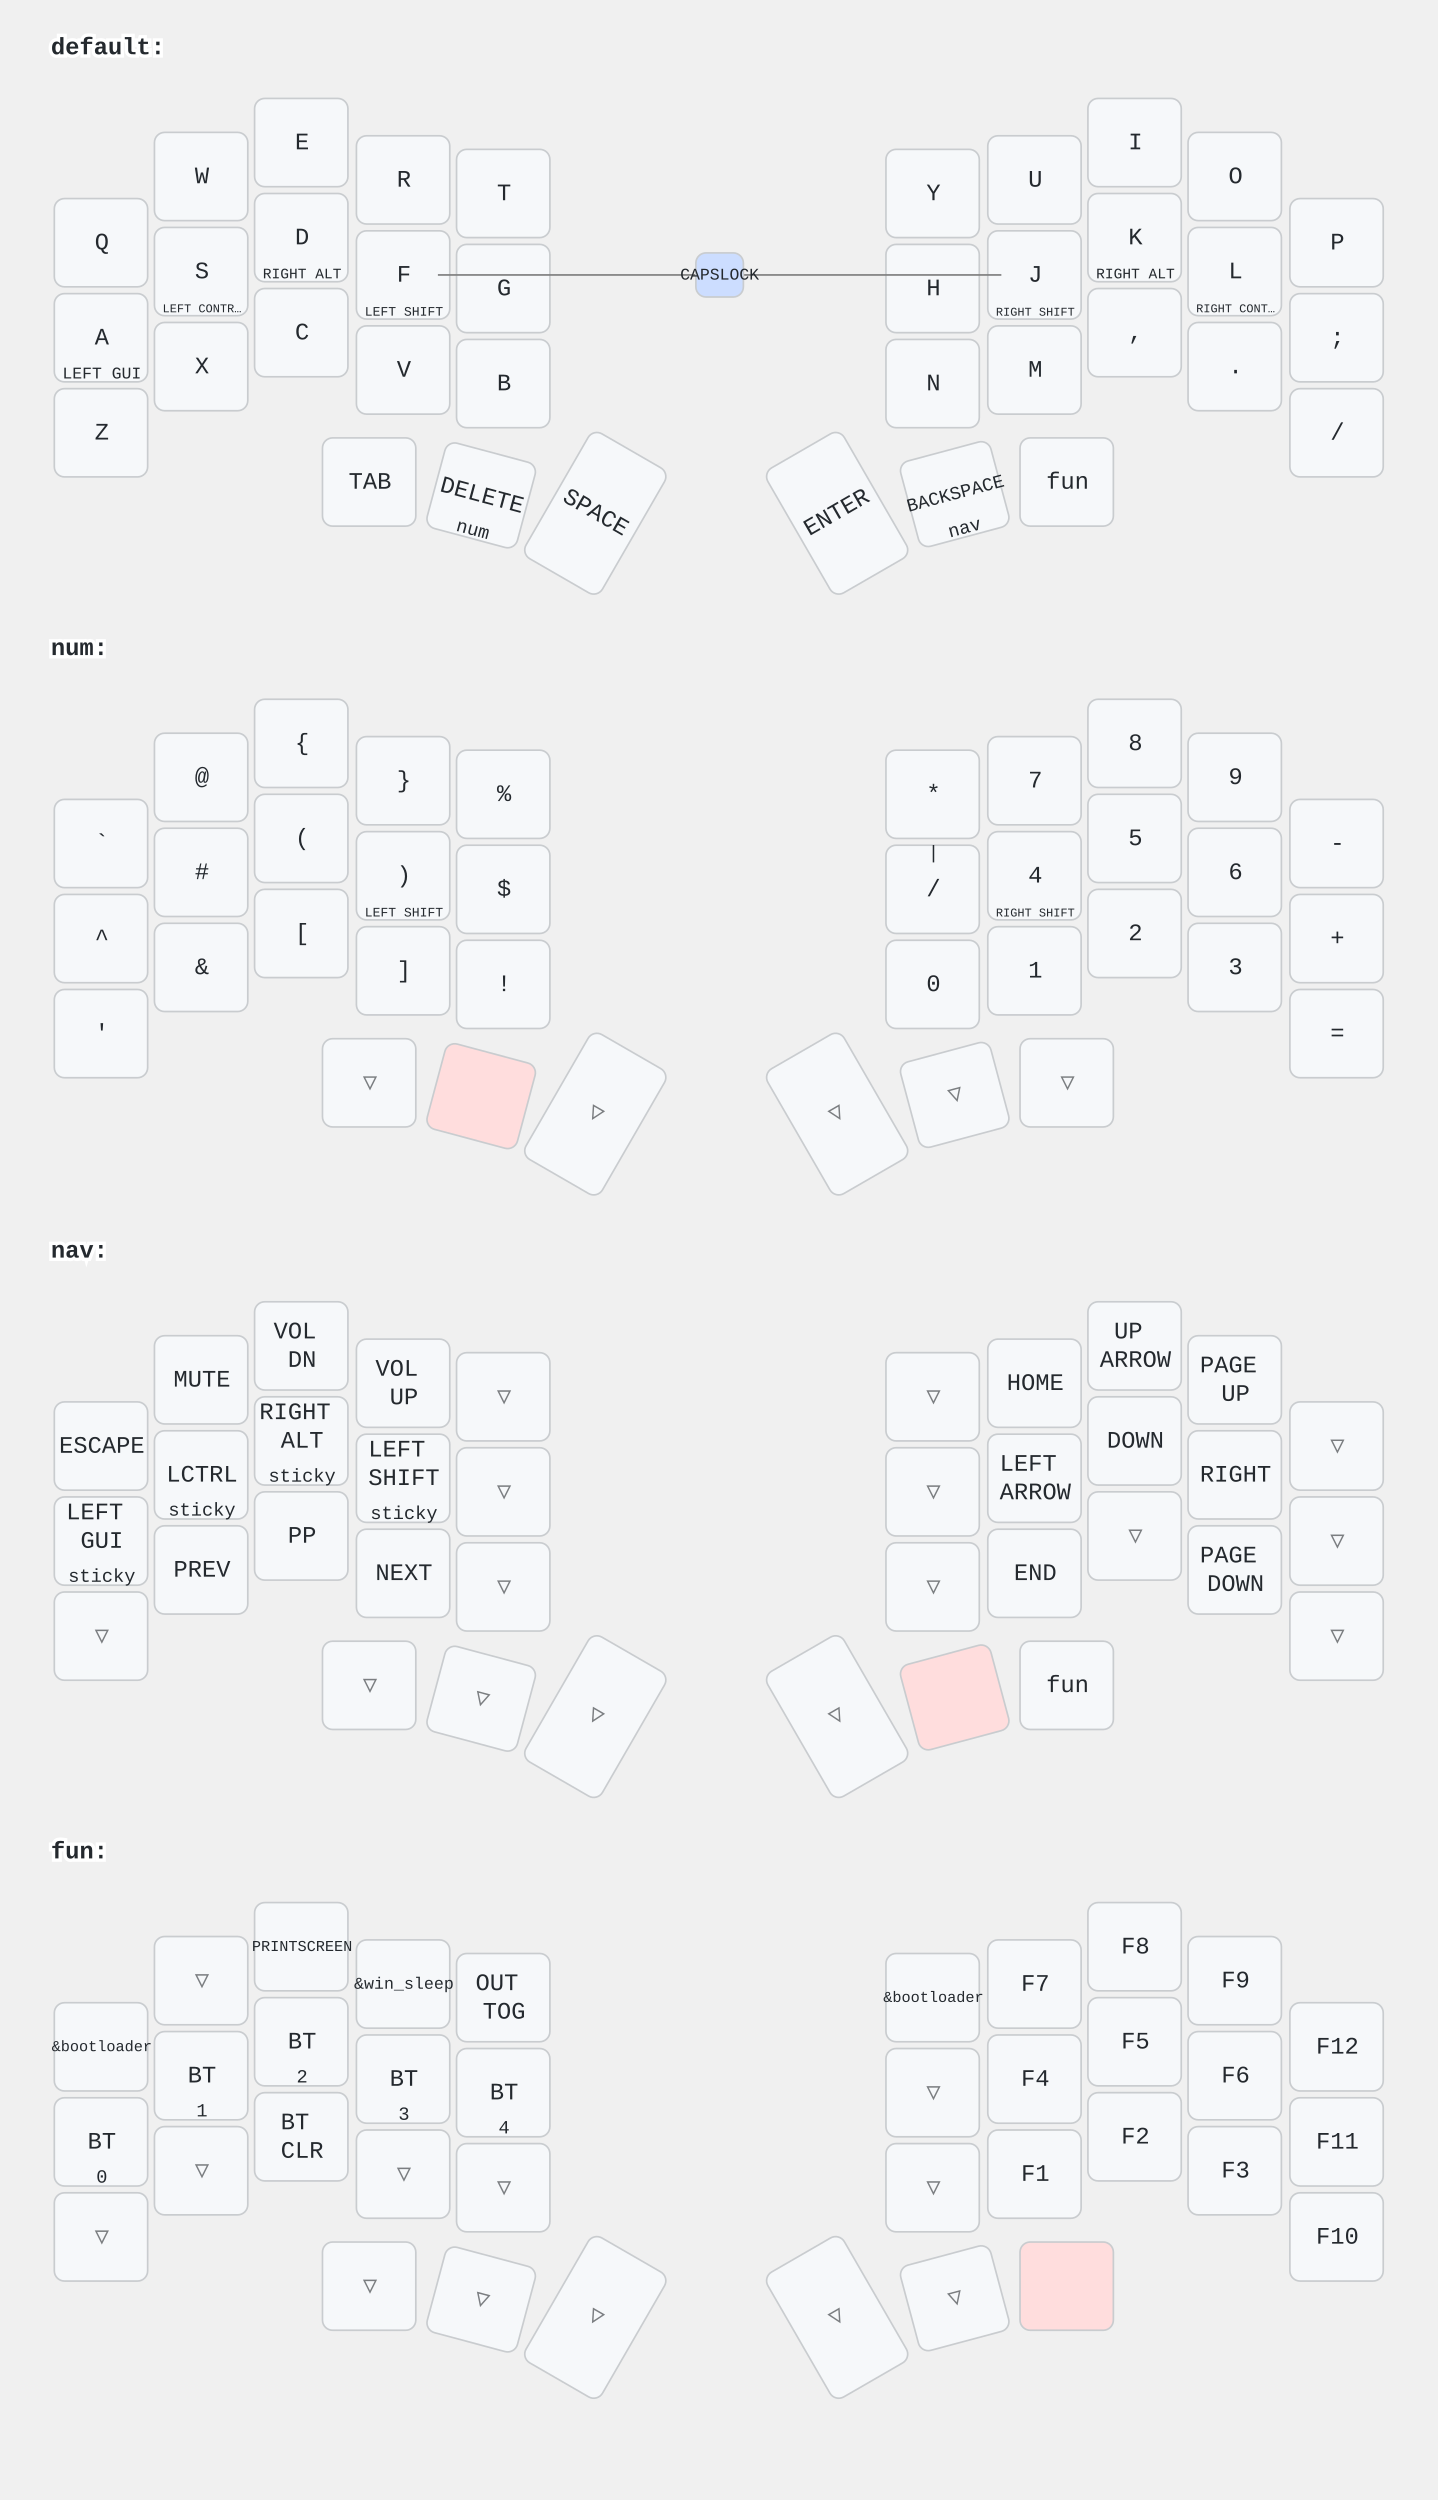
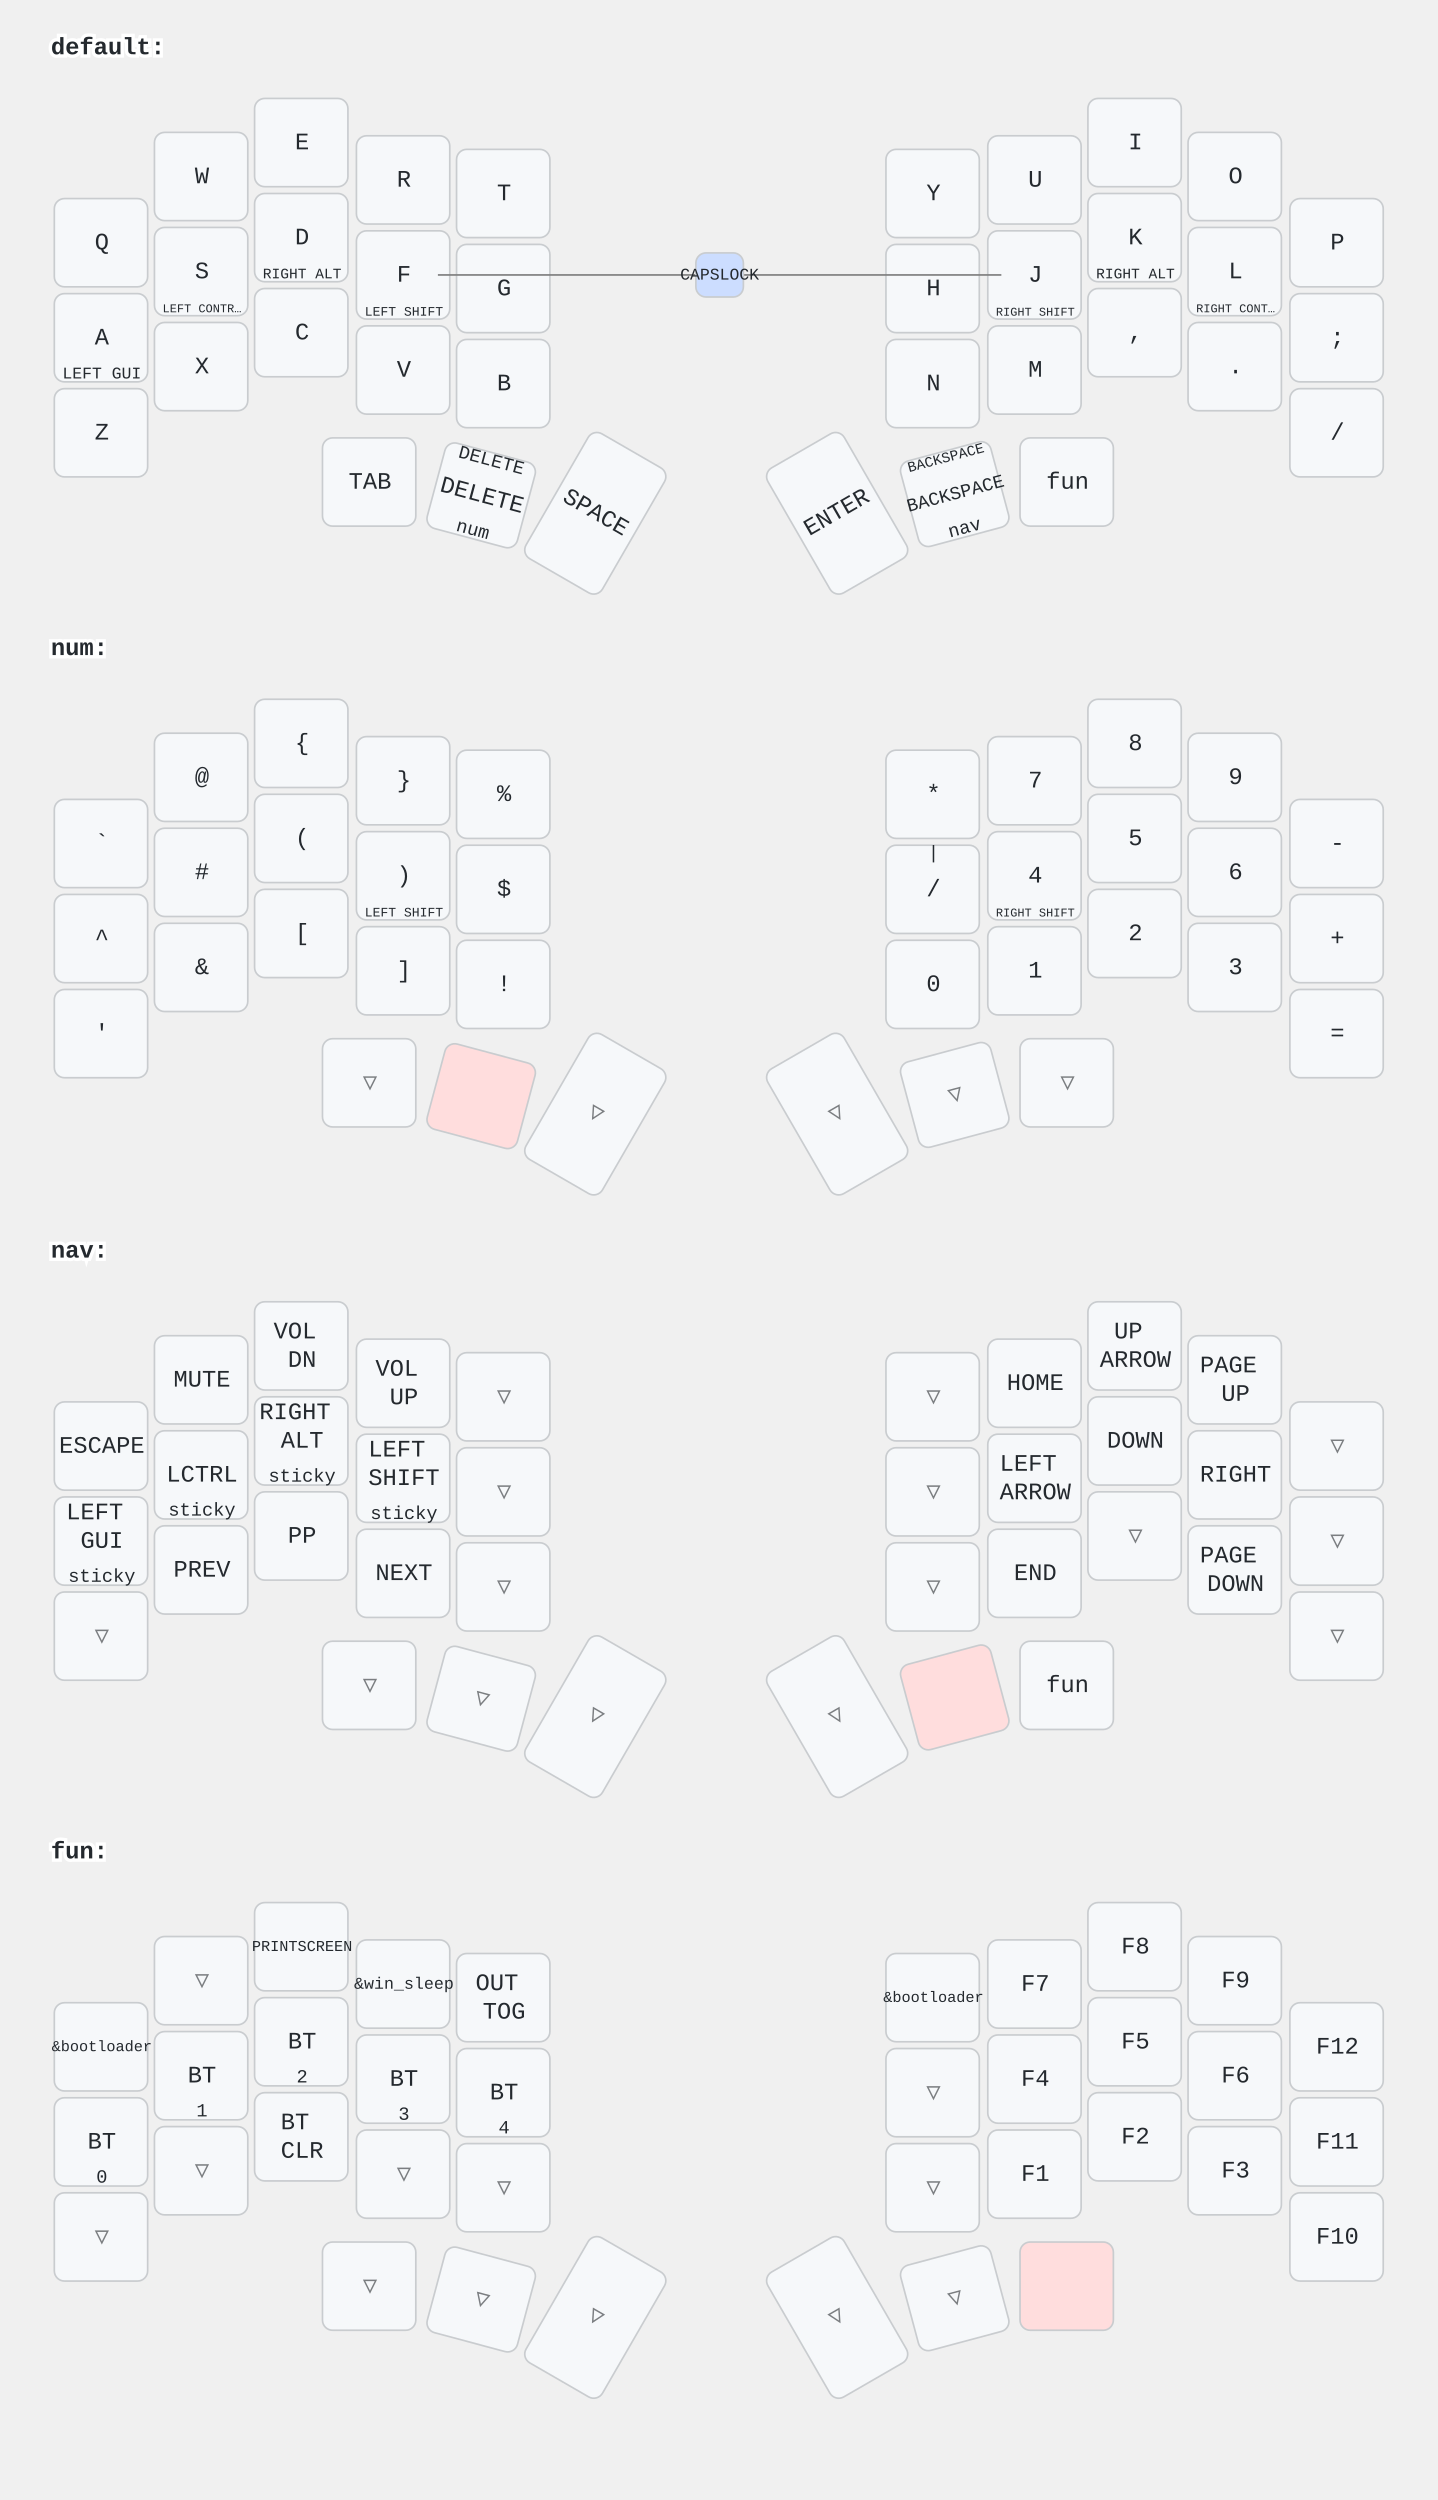
<svg xmlns="http://www.w3.org/2000/svg" width="847" height="1473" viewBox="0 0 847 1473" class="keymap">
  <style>/* inherit to force styles through use tags */
svg path {
    fill: inherit;
}

/* font and background color specifications */
svg.keymap {
    font-family: SFMono-Regular,Consolas,Liberation Mono,Menlo,monospace;
    font-size: 14px;
    font-kerning: normal;
    text-rendering: optimizeLegibility;
    fill: #24292e;
}

/* default key styling */
rect.key {
    fill: #f6f8fa;
}

rect.key, rect.combo {
    stroke: #c9cccf;
    stroke-width: 1;
}

/* default key side styling, only used is draw_key_sides is set */
rect.side {
    filter: brightness(90%);
}

/* color accent for combo boxes */
rect.combo, rect.combo-separate {
    fill: #cdf;
}

/* color accent for held keys */
rect.held, rect.combo.held {
    fill: #fdd;
}

/* color accent for ghost (optional) keys */
rect.ghost, rect.combo.ghost {
    stroke-dasharray: 4, 4;
    stroke-width: 2;
}

text {
    text-anchor: middle;
    dominant-baseline: middle;
}

/* styling for layer labels */
text.label {
    font-weight: bold;
    text-anchor: start;
    stroke: white;
    stroke-width: 4;
    paint-order: stroke;
}

/* styling for optional footer */
text.footer {
    text-anchor: end;
    dominant-baseline: auto;
    stroke: white;
    stroke-width: 4;
    paint-order: stroke;
}

/* styling for combo tap, and key hold/shifted label text */
text.combo, text.hold, text.shifted {
    font-size: 11px;
}

text.hold {
    text-anchor: middle;
    dominant-baseline: auto;
}

text.shifted {
    text-anchor: middle;
    dominant-baseline: hanging;
}

/* styling for hold/shifted label text in combo box */
text.combo.hold, text.combo.shifted {
    font-size: 8px;
}

/* lighter symbol for transparent keys */
text.trans {
    fill: #7b7e81;
}

/* styling for combo dendrons */
path.combo {
    stroke-width: 1;
    stroke: gray;
    fill: none;
}

/* Start Tabler Icons Cleanup */
/* cannot use height/width with glyphs */
.icon-tabler &gt; path {
    fill: inherit;
    stroke: inherit;
    stroke-width: 2;
}
/* hide tabler's default box */
.icon-tabler &gt; path[stroke="none"][fill="none"] {
    visibility: hidden;
}
/* End Tabler Icons Cleanup */
</style>
  <g transform="translate(30, 0)" class="layer-default">
    <text x="0" y="28" class="label">default:</text>
    <g transform="translate(0, 56)">
      <g transform="translate(30, 87)" class="key keypos-0">
        <rect rx="6" ry="6" x="-28" y="-26" width="55" height="52" class="key" />
        <text x="0" y="0" class="key tap">Q</text>
      </g>
      <g transform="translate(89, 48)" class="key keypos-1">
        <rect rx="6" ry="6" x="-28" y="-26" width="55" height="52" class="key" />
        <text x="0" y="0" class="key tap">W</text>
      </g>
      <g transform="translate(148, 28)" class="key keypos-2">
        <rect rx="6" ry="6" x="-28" y="-26" width="55" height="52" class="key" />
        <text x="0" y="0" class="key tap">E</text>
      </g>
      <g transform="translate(208, 50)" class="key keypos-3">
        <rect rx="6" ry="6" x="-28" y="-26" width="55" height="52" class="key" />
        <text x="0" y="0" class="key tap">R</text>
      </g>
      <g transform="translate(267, 58)" class="key keypos-4">
        <rect rx="6" ry="6" x="-28" y="-26" width="55" height="52" class="key" />
        <text x="0" y="0" class="key tap">T</text>
      </g>
      <g transform="translate(520, 58)" class="key keypos-5">
        <rect rx="6" ry="6" x="-28" y="-26" width="55" height="52" class="key" />
        <text x="0" y="0" class="key tap">Y</text>
      </g>
      <g transform="translate(580, 50)" class="key keypos-6">
        <rect rx="6" ry="6" x="-28" y="-26" width="55" height="52" class="key" />
        <text x="0" y="0" class="key tap">U</text>
      </g>
      <g transform="translate(639, 28)" class="key keypos-7">
        <rect rx="6" ry="6" x="-28" y="-26" width="55" height="52" class="key" />
        <text x="0" y="0" class="key tap">I</text>
      </g>
      <g transform="translate(698, 48)" class="key keypos-8">
        <rect rx="6" ry="6" x="-28" y="-26" width="55" height="52" class="key" />
        <text x="0" y="0" class="key tap">O</text>
      </g>
      <g transform="translate(758, 87)" class="key keypos-9">
        <rect rx="6" ry="6" x="-28" y="-26" width="55" height="52" class="key" />
        <text x="0" y="0" class="key tap">P</text>
      </g>
      <g transform="translate(30, 143)" class="key keypos-10">
        <rect rx="6" ry="6" x="-28" y="-26" width="55" height="52" class="key" />
        <text x="0" y="0" class="key tap">A</text>
        <text x="0" y="24" class="key hold">
          <tspan style="font-size: 88%">LEFT GUI</tspan>
        </text>
      </g>
      <g transform="translate(89, 104)" class="key keypos-11">
        <rect rx="6" ry="6" x="-28" y="-26" width="55" height="52" class="key" />
        <text x="0" y="0" class="key tap">S</text>
        <text x="0" y="24" class="key hold">
          <tspan style="font-size: 64%">LEFT CONTR…</tspan>
        </text>
      </g>
      <g transform="translate(148, 84)" class="key keypos-12">
        <rect rx="6" ry="6" x="-28" y="-26" width="55" height="52" class="key" />
        <text x="0" y="0" class="key tap">D</text>
        <text x="0" y="24" class="key hold">
          <tspan style="font-size: 78%">RIGHT ALT</tspan>
        </text>
      </g>
      <g transform="translate(208, 106)" class="key keypos-13">
        <rect rx="6" ry="6" x="-28" y="-26" width="55" height="52" class="key" />
        <text x="0" y="0" class="key tap">F</text>
        <text x="0" y="24" class="key hold">
          <tspan style="font-size: 70%">LEFT SHIFT</tspan>
        </text>
      </g>
      <g transform="translate(267, 114)" class="key keypos-14">
        <rect rx="6" ry="6" x="-28" y="-26" width="55" height="52" class="key" />
        <text x="0" y="0" class="key tap">G</text>
      </g>
      <g transform="translate(520, 114)" class="key keypos-15">
        <rect rx="6" ry="6" x="-28" y="-26" width="55" height="52" class="key" />
        <text x="0" y="0" class="key tap">H</text>
      </g>
      <g transform="translate(580, 106)" class="key keypos-16">
        <rect rx="6" ry="6" x="-28" y="-26" width="55" height="52" class="key" />
        <text x="0" y="0" class="key tap">J</text>
        <text x="0" y="24" class="key hold">
          <tspan style="font-size: 64%">RIGHT SHIFT</tspan>
        </text>
      </g>
      <g transform="translate(639, 84)" class="key keypos-17">
        <rect rx="6" ry="6" x="-28" y="-26" width="55" height="52" class="key" />
        <text x="0" y="0" class="key tap">K</text>
        <text x="0" y="24" class="key hold">
          <tspan style="font-size: 78%">RIGHT ALT</tspan>
        </text>
      </g>
      <g transform="translate(698, 104)" class="key keypos-18">
        <rect rx="6" ry="6" x="-28" y="-26" width="55" height="52" class="key" />
        <text x="0" y="0" class="key tap">L</text>
        <text x="0" y="24" class="key hold">
          <tspan style="font-size: 64%">RIGHT CONT…</tspan>
        </text>
      </g>
      <g transform="translate(758, 143)" class="key keypos-19">
        <rect rx="6" ry="6" x="-28" y="-26" width="55" height="52" class="key" />
        <text x="0" y="0" class="key tap">;</text>
      </g>
      <g transform="translate(30, 199)" class="key keypos-20">
        <rect rx="6" ry="6" x="-28" y="-26" width="55" height="52" class="key" />
        <text x="0" y="0" class="key tap">Z</text>
      </g>
      <g transform="translate(89, 160)" class="key keypos-21">
        <rect rx="6" ry="6" x="-28" y="-26" width="55" height="52" class="key" />
        <text x="0" y="0" class="key tap">X</text>
      </g>
      <g transform="translate(148, 140)" class="key keypos-22">
        <rect rx="6" ry="6" x="-28" y="-26" width="55" height="52" class="key" />
        <text x="0" y="0" class="key tap">C</text>
      </g>
      <g transform="translate(208, 162)" class="key keypos-23">
        <rect rx="6" ry="6" x="-28" y="-26" width="55" height="52" class="key" />
        <text x="0" y="0" class="key tap">V</text>
      </g>
      <g transform="translate(267, 170)" class="key keypos-24">
        <rect rx="6" ry="6" x="-28" y="-26" width="55" height="52" class="key" />
        <text x="0" y="0" class="key tap">B</text>
      </g>
      <g transform="translate(520, 170)" class="key keypos-25">
        <rect rx="6" ry="6" x="-28" y="-26" width="55" height="52" class="key" />
        <text x="0" y="0" class="key tap">N</text>
      </g>
      <g transform="translate(580, 162)" class="key keypos-26">
        <rect rx="6" ry="6" x="-28" y="-26" width="55" height="52" class="key" />
        <text x="0" y="0" class="key tap">M</text>
      </g>
      <g transform="translate(639, 140)" class="key keypos-27">
        <rect rx="6" ry="6" x="-28" y="-26" width="55" height="52" class="key" />
        <text x="0" y="0" class="key tap">,</text>
      </g>
      <g transform="translate(698, 160)" class="key keypos-28">
        <rect rx="6" ry="6" x="-28" y="-26" width="55" height="52" class="key" />
        <text x="0" y="0" class="key tap">.</text>
      </g>
      <g transform="translate(758, 199)" class="key keypos-29">
        <rect rx="6" ry="6" x="-28" y="-26" width="55" height="52" class="key" />
        <text x="0" y="0" class="key tap">/</text>
      </g>
      <g transform="translate(188, 228)" class="key keypos-30">
        <rect rx="6" ry="6" x="-28" y="-26" width="55" height="52" class="key" />
        <text x="0" y="0" class="key tap">TAB</text>
      </g>
      <g transform="translate(254, 236) rotate(15.0)" class="key keypos-31">
        <rect rx="6" ry="6" x="-28" y="-26" width="55" height="52" class="key" />
        <text x="0" y="0" class="key tap">DELETE</text>
        <text x="0" y="24" class="key hold">num</text>
+         <text x="0" y="-24" class="key shifted">DELETE</text>
      </g>
      <g transform="translate(321, 246) rotate(30.0)" class="key keypos-32">
        <rect rx="6" ry="6" x="-26" y="-42" width="52" height="85" class="key" />
        <text x="0" y="0" class="key tap">SPACE</text>
      </g>
      <g transform="translate(463, 246) rotate(-30.0)" class="key keypos-33">
        <rect rx="6" ry="6" x="-26" y="-42" width="52" height="85" class="key" />
        <text x="0" y="0" class="key tap">ENTER</text>
      </g>
      <g transform="translate(533, 235) rotate(-15.0)" class="key keypos-34">
        <rect rx="6" ry="6" x="-28" y="-26" width="55" height="52" class="key" />
        <text x="0" y="0" class="key tap">
          <tspan style="font-size: 78%">BACKSPACE</tspan>
        </text>
        <text x="0" y="24" class="key hold">nav</text>
+         <text x="0" y="-24" class="key shifted">
+           <tspan style="font-size: 78%">BACKSPACE</tspan>
+         </text>
      </g>
      <g transform="translate(599, 228)" class="key keypos-35">
        <rect rx="6" ry="6" x="-28" y="-26" width="55" height="52" class="key" />
        <text x="0" y="0" class="key tap">fun</text>
      </g>
      <g class="combo combopos-0">
        <path d="M394,106 l-166,0" class="combo" />
        <path d="M394,106 l166,0" class="combo" />
        <rect rx="6" ry="6" x="380" y="93" width="28" height="26" class="combo" />
        <text x="394" y="106" class="combo tap">
          <tspan style="font-size: 88%">CAPSLOCK</tspan>
        </text>
      </g>
    </g>
  </g>
  <g transform="translate(30, 354)" class="layer-num">
    <text x="0" y="28" class="label">num:</text>
    <g transform="translate(0, 56)">
      <g transform="translate(30, 87)" class="key keypos-0">
        <rect rx="6" ry="6" x="-28" y="-26" width="55" height="52" class="key" />
        <text x="0" y="0" class="key tap">`</text>
      </g>
      <g transform="translate(89, 48)" class="key keypos-1">
        <rect rx="6" ry="6" x="-28" y="-26" width="55" height="52" class="key" />
        <text x="0" y="0" class="key tap">@</text>
      </g>
      <g transform="translate(148, 28)" class="key keypos-2">
        <rect rx="6" ry="6" x="-28" y="-26" width="55" height="52" class="key" />
        <text x="0" y="0" class="key tap">{</text>
      </g>
      <g transform="translate(208, 50)" class="key keypos-3">
        <rect rx="6" ry="6" x="-28" y="-26" width="55" height="52" class="key" />
        <text x="0" y="0" class="key tap">}</text>
      </g>
      <g transform="translate(267, 58)" class="key keypos-4">
        <rect rx="6" ry="6" x="-28" y="-26" width="55" height="52" class="key" />
        <text x="0" y="0" class="key tap">%</text>
      </g>
      <g transform="translate(520, 58)" class="key keypos-5">
        <rect rx="6" ry="6" x="-28" y="-26" width="55" height="52" class="key" />
        <text x="0" y="0" class="key tap">*</text>
      </g>
      <g transform="translate(580, 50)" class="key keypos-6">
        <rect rx="6" ry="6" x="-28" y="-26" width="55" height="52" class="key" />
        <text x="0" y="0" class="key tap">7</text>
      </g>
      <g transform="translate(639, 28)" class="key keypos-7">
        <rect rx="6" ry="6" x="-28" y="-26" width="55" height="52" class="key" />
        <text x="0" y="0" class="key tap">8</text>
      </g>
      <g transform="translate(698, 48)" class="key keypos-8">
        <rect rx="6" ry="6" x="-28" y="-26" width="55" height="52" class="key" />
        <text x="0" y="0" class="key tap">9</text>
      </g>
      <g transform="translate(758, 87)" class="key keypos-9">
        <rect rx="6" ry="6" x="-28" y="-26" width="55" height="52" class="key" />
        <text x="0" y="0" class="key tap">-</text>
      </g>
      <g transform="translate(30, 143)" class="key keypos-10">
        <rect rx="6" ry="6" x="-28" y="-26" width="55" height="52" class="key" />
        <text x="0" y="0" class="key tap">^</text>
      </g>
      <g transform="translate(89, 104)" class="key keypos-11">
        <rect rx="6" ry="6" x="-28" y="-26" width="55" height="52" class="key" />
        <text x="0" y="0" class="key tap">#</text>
      </g>
      <g transform="translate(148, 84)" class="key keypos-12">
        <rect rx="6" ry="6" x="-28" y="-26" width="55" height="52" class="key" />
        <text x="0" y="0" class="key tap">(</text>
      </g>
      <g transform="translate(208, 106)" class="key keypos-13">
        <rect rx="6" ry="6" x="-28" y="-26" width="55" height="52" class="key" />
        <text x="0" y="0" class="key tap">)</text>
        <text x="0" y="24" class="key hold">
          <tspan style="font-size: 70%">LEFT SHIFT</tspan>
        </text>
      </g>
      <g transform="translate(267, 114)" class="key keypos-14">
        <rect rx="6" ry="6" x="-28" y="-26" width="55" height="52" class="key" />
        <text x="0" y="0" class="key tap">$</text>
      </g>
      <g transform="translate(520, 114)" class="key keypos-15">
        <rect rx="6" ry="6" x="-28" y="-26" width="55" height="52" class="key" />
        <text x="0" y="0" class="key tap">/</text>
        <text x="0" y="-24" class="key shifted">|</text>
      </g>
      <g transform="translate(580, 106)" class="key keypos-16">
        <rect rx="6" ry="6" x="-28" y="-26" width="55" height="52" class="key" />
        <text x="0" y="0" class="key tap">4</text>
        <text x="0" y="24" class="key hold">
          <tspan style="font-size: 64%">RIGHT SHIFT</tspan>
        </text>
      </g>
      <g transform="translate(639, 84)" class="key keypos-17">
        <rect rx="6" ry="6" x="-28" y="-26" width="55" height="52" class="key" />
        <text x="0" y="0" class="key tap">5</text>
      </g>
      <g transform="translate(698, 104)" class="key keypos-18">
        <rect rx="6" ry="6" x="-28" y="-26" width="55" height="52" class="key" />
        <text x="0" y="0" class="key tap">6</text>
      </g>
      <g transform="translate(758, 143)" class="key keypos-19">
        <rect rx="6" ry="6" x="-28" y="-26" width="55" height="52" class="key" />
        <text x="0" y="0" class="key tap">+</text>
      </g>
      <g transform="translate(30, 199)" class="key keypos-20">
        <rect rx="6" ry="6" x="-28" y="-26" width="55" height="52" class="key" />
        <text x="0" y="0" class="key tap">'</text>
      </g>
      <g transform="translate(89, 160)" class="key keypos-21">
        <rect rx="6" ry="6" x="-28" y="-26" width="55" height="52" class="key" />
        <text x="0" y="0" class="key tap">&amp;</text>
      </g>
      <g transform="translate(148, 140)" class="key keypos-22">
        <rect rx="6" ry="6" x="-28" y="-26" width="55" height="52" class="key" />
        <text x="0" y="0" class="key tap">[</text>
      </g>
      <g transform="translate(208, 162)" class="key keypos-23">
        <rect rx="6" ry="6" x="-28" y="-26" width="55" height="52" class="key" />
        <text x="0" y="0" class="key tap">]</text>
      </g>
      <g transform="translate(267, 170)" class="key keypos-24">
        <rect rx="6" ry="6" x="-28" y="-26" width="55" height="52" class="key" />
        <text x="0" y="0" class="key tap">!</text>
      </g>
      <g transform="translate(520, 170)" class="key keypos-25">
        <rect rx="6" ry="6" x="-28" y="-26" width="55" height="52" class="key" />
        <text x="0" y="0" class="key tap">0</text>
      </g>
      <g transform="translate(580, 162)" class="key keypos-26">
        <rect rx="6" ry="6" x="-28" y="-26" width="55" height="52" class="key" />
        <text x="0" y="0" class="key tap">1</text>
      </g>
      <g transform="translate(639, 140)" class="key keypos-27">
        <rect rx="6" ry="6" x="-28" y="-26" width="55" height="52" class="key" />
        <text x="0" y="0" class="key tap">2</text>
      </g>
      <g transform="translate(698, 160)" class="key keypos-28">
        <rect rx="6" ry="6" x="-28" y="-26" width="55" height="52" class="key" />
        <text x="0" y="0" class="key tap">3</text>
      </g>
      <g transform="translate(758, 199)" class="key keypos-29">
        <rect rx="6" ry="6" x="-28" y="-26" width="55" height="52" class="key" />
        <text x="0" y="0" class="key tap">=</text>
      </g>
      <g transform="translate(188, 228)" class="key trans keypos-30">
        <rect rx="6" ry="6" x="-28" y="-26" width="55" height="52" class="key trans" />
        <text x="0" y="0" class="key trans tap">▽</text>
      </g>
      <g transform="translate(254, 236) rotate(15.0)" class="key held keypos-31">
        <rect rx="6" ry="6" x="-28" y="-26" width="55" height="52" class="key held" />
      </g>
      <g transform="translate(321, 246) rotate(30.0)" class="key trans keypos-32">
        <rect rx="6" ry="6" x="-26" y="-42" width="52" height="85" class="key trans" />
        <text x="0" y="0" class="key trans tap">▽</text>
      </g>
      <g transform="translate(463, 246) rotate(-30.0)" class="key trans keypos-33">
        <rect rx="6" ry="6" x="-26" y="-42" width="52" height="85" class="key trans" />
        <text x="0" y="0" class="key trans tap">▽</text>
      </g>
      <g transform="translate(533, 235) rotate(-15.0)" class="key trans keypos-34">
        <rect rx="6" ry="6" x="-28" y="-26" width="55" height="52" class="key trans" />
        <text x="0" y="0" class="key trans tap">▽</text>
      </g>
      <g transform="translate(599, 228)" class="key trans keypos-35">
        <rect rx="6" ry="6" x="-28" y="-26" width="55" height="52" class="key trans" />
        <text x="0" y="0" class="key trans tap">▽</text>
      </g>
    </g>
  </g>
  <g transform="translate(30, 709)" class="layer-nav">
    <text x="0" y="28" class="label">nav:</text>
    <g transform="translate(0, 56)">
      <g transform="translate(30, 87)" class="key keypos-0">
        <rect rx="6" ry="6" x="-28" y="-26" width="55" height="52" class="key" />
        <text x="0" y="0" class="key tap">ESCAPE</text>
      </g>
      <g transform="translate(89, 48)" class="key keypos-1">
        <rect rx="6" ry="6" x="-28" y="-26" width="55" height="52" class="key" />
        <text x="0" y="0" class="key tap">MUTE</text>
      </g>
      <g transform="translate(148, 28)" class="key keypos-2">
        <rect rx="6" ry="6" x="-28" y="-26" width="55" height="52" class="key" />
        <text x="0" y="0" class="key tap">
          <tspan x="0" dy="-0.6em">VOL</tspan>
          <tspan x="0" dy="1.2em">DN</tspan>
        </text>
      </g>
      <g transform="translate(208, 50)" class="key keypos-3">
        <rect rx="6" ry="6" x="-28" y="-26" width="55" height="52" class="key" />
        <text x="0" y="0" class="key tap">
          <tspan x="0" dy="-0.6em">VOL</tspan>
          <tspan x="0" dy="1.2em">UP</tspan>
        </text>
      </g>
      <g transform="translate(267, 58)" class="key trans keypos-4">
        <rect rx="6" ry="6" x="-28" y="-26" width="55" height="52" class="key trans" />
        <text x="0" y="0" class="key trans tap">▽</text>
      </g>
      <g transform="translate(520, 58)" class="key trans keypos-5">
        <rect rx="6" ry="6" x="-28" y="-26" width="55" height="52" class="key trans" />
        <text x="0" y="0" class="key trans tap">▽</text>
      </g>
      <g transform="translate(580, 50)" class="key keypos-6">
        <rect rx="6" ry="6" x="-28" y="-26" width="55" height="52" class="key" />
        <text x="0" y="0" class="key tap">HOME</text>
      </g>
      <g transform="translate(639, 28)" class="key keypos-7">
        <rect rx="6" ry="6" x="-28" y="-26" width="55" height="52" class="key" />
        <text x="0" y="0" class="key tap">
          <tspan x="0" dy="-0.6em">UP</tspan>
          <tspan x="0" dy="1.2em">ARROW</tspan>
        </text>
      </g>
      <g transform="translate(698, 48)" class="key keypos-8">
        <rect rx="6" ry="6" x="-28" y="-26" width="55" height="52" class="key" />
        <text x="0" y="0" class="key tap">
          <tspan x="0" dy="-0.6em">PAGE</tspan>
          <tspan x="0" dy="1.2em">UP</tspan>
        </text>
      </g>
      <g transform="translate(758, 87)" class="key trans keypos-9">
        <rect rx="6" ry="6" x="-28" y="-26" width="55" height="52" class="key trans" />
        <text x="0" y="0" class="key trans tap">▽</text>
      </g>
      <g transform="translate(30, 143)" class="key keypos-10">
        <rect rx="6" ry="6" x="-28" y="-26" width="55" height="52" class="key" />
        <text x="0" y="0" class="key tap">
          <tspan x="0" dy="-1.2em">LEFT</tspan>
          <tspan x="0" dy="1.2em">GUI</tspan>
        </text>
        <text x="0" y="24" class="key hold">sticky</text>
      </g>
      <g transform="translate(89, 104)" class="key keypos-11">
        <rect rx="6" ry="6" x="-28" y="-26" width="55" height="52" class="key" />
        <text x="0" y="0" class="key tap">LCTRL</text>
        <text x="0" y="24" class="key hold">sticky</text>
      </g>
      <g transform="translate(148, 84)" class="key keypos-12">
        <rect rx="6" ry="6" x="-28" y="-26" width="55" height="52" class="key" />
        <text x="0" y="0" class="key tap">
          <tspan x="0" dy="-1.2em">RIGHT</tspan>
          <tspan x="0" dy="1.2em">ALT</tspan>
        </text>
        <text x="0" y="24" class="key hold">sticky</text>
      </g>
      <g transform="translate(208, 106)" class="key keypos-13">
        <rect rx="6" ry="6" x="-28" y="-26" width="55" height="52" class="key" />
        <text x="0" y="0" class="key tap">
          <tspan x="0" dy="-1.2em">LEFT</tspan>
          <tspan x="0" dy="1.2em">SHIFT</tspan>
        </text>
        <text x="0" y="24" class="key hold">sticky</text>
      </g>
      <g transform="translate(267, 114)" class="key trans keypos-14">
        <rect rx="6" ry="6" x="-28" y="-26" width="55" height="52" class="key trans" />
        <text x="0" y="0" class="key trans tap">▽</text>
      </g>
      <g transform="translate(520, 114)" class="key trans keypos-15">
        <rect rx="6" ry="6" x="-28" y="-26" width="55" height="52" class="key trans" />
        <text x="0" y="0" class="key trans tap">▽</text>
      </g>
      <g transform="translate(580, 106)" class="key keypos-16">
        <rect rx="6" ry="6" x="-28" y="-26" width="55" height="52" class="key" />
        <text x="0" y="0" class="key tap">
          <tspan x="0" dy="-0.6em">LEFT</tspan>
          <tspan x="0" dy="1.2em">ARROW</tspan>
        </text>
      </g>
      <g transform="translate(639, 84)" class="key keypos-17">
        <rect rx="6" ry="6" x="-28" y="-26" width="55" height="52" class="key" />
        <text x="0" y="0" class="key tap">DOWN</text>
      </g>
      <g transform="translate(698, 104)" class="key keypos-18">
        <rect rx="6" ry="6" x="-28" y="-26" width="55" height="52" class="key" />
        <text x="0" y="0" class="key tap">RIGHT</text>
      </g>
      <g transform="translate(758, 143)" class="key trans keypos-19">
        <rect rx="6" ry="6" x="-28" y="-26" width="55" height="52" class="key trans" />
        <text x="0" y="0" class="key trans tap">▽</text>
      </g>
      <g transform="translate(30, 199)" class="key trans keypos-20">
        <rect rx="6" ry="6" x="-28" y="-26" width="55" height="52" class="key trans" />
        <text x="0" y="0" class="key trans tap">▽</text>
      </g>
      <g transform="translate(89, 160)" class="key keypos-21">
        <rect rx="6" ry="6" x="-28" y="-26" width="55" height="52" class="key" />
        <text x="0" y="0" class="key tap">PREV</text>
      </g>
      <g transform="translate(148, 140)" class="key keypos-22">
        <rect rx="6" ry="6" x="-28" y="-26" width="55" height="52" class="key" />
        <text x="0" y="0" class="key tap">PP</text>
      </g>
      <g transform="translate(208, 162)" class="key keypos-23">
        <rect rx="6" ry="6" x="-28" y="-26" width="55" height="52" class="key" />
        <text x="0" y="0" class="key tap">NEXT</text>
      </g>
      <g transform="translate(267, 170)" class="key trans keypos-24">
        <rect rx="6" ry="6" x="-28" y="-26" width="55" height="52" class="key trans" />
        <text x="0" y="0" class="key trans tap">▽</text>
      </g>
      <g transform="translate(520, 170)" class="key trans keypos-25">
        <rect rx="6" ry="6" x="-28" y="-26" width="55" height="52" class="key trans" />
        <text x="0" y="0" class="key trans tap">▽</text>
      </g>
      <g transform="translate(580, 162)" class="key keypos-26">
        <rect rx="6" ry="6" x="-28" y="-26" width="55" height="52" class="key" />
        <text x="0" y="0" class="key tap">END</text>
      </g>
      <g transform="translate(639, 140)" class="key trans keypos-27">
        <rect rx="6" ry="6" x="-28" y="-26" width="55" height="52" class="key trans" />
        <text x="0" y="0" class="key trans tap">▽</text>
      </g>
      <g transform="translate(698, 160)" class="key keypos-28">
        <rect rx="6" ry="6" x="-28" y="-26" width="55" height="52" class="key" />
        <text x="0" y="0" class="key tap">
          <tspan x="0" dy="-0.6em">PAGE</tspan>
          <tspan x="0" dy="1.2em">DOWN</tspan>
        </text>
      </g>
      <g transform="translate(758, 199)" class="key trans keypos-29">
        <rect rx="6" ry="6" x="-28" y="-26" width="55" height="52" class="key trans" />
        <text x="0" y="0" class="key trans tap">▽</text>
      </g>
      <g transform="translate(188, 228)" class="key trans keypos-30">
        <rect rx="6" ry="6" x="-28" y="-26" width="55" height="52" class="key trans" />
        <text x="0" y="0" class="key trans tap">▽</text>
      </g>
      <g transform="translate(254, 236) rotate(15.0)" class="key trans keypos-31">
        <rect rx="6" ry="6" x="-28" y="-26" width="55" height="52" class="key trans" />
        <text x="0" y="0" class="key trans tap">▽</text>
      </g>
      <g transform="translate(321, 246) rotate(30.0)" class="key trans keypos-32">
        <rect rx="6" ry="6" x="-26" y="-42" width="52" height="85" class="key trans" />
        <text x="0" y="0" class="key trans tap">▽</text>
      </g>
      <g transform="translate(463, 246) rotate(-30.0)" class="key trans keypos-33">
        <rect rx="6" ry="6" x="-26" y="-42" width="52" height="85" class="key trans" />
        <text x="0" y="0" class="key trans tap">▽</text>
      </g>
      <g transform="translate(533, 235) rotate(-15.0)" class="key held keypos-34">
        <rect rx="6" ry="6" x="-28" y="-26" width="55" height="52" class="key held" />
      </g>
      <g transform="translate(599, 228)" class="key keypos-35">
        <rect rx="6" ry="6" x="-28" y="-26" width="55" height="52" class="key" />
        <text x="0" y="0" class="key tap">fun</text>
      </g>
    </g>
  </g>
  <g transform="translate(30, 1063)" class="layer-fun">
    <text x="0" y="28" class="label">fun:</text>
    <g transform="translate(0, 56)">
      <g transform="translate(30, 87)" class="key keypos-0">
        <rect rx="6" ry="6" x="-28" y="-26" width="55" height="52" class="key" />
        <text x="0" y="0" class="key tap">
          <tspan style="font-size: 64%">&amp;bootloader</tspan>
        </text>
      </g>
      <g transform="translate(89, 48)" class="key trans keypos-1">
        <rect rx="6" ry="6" x="-28" y="-26" width="55" height="52" class="key trans" />
        <text x="0" y="0" class="key trans tap">▽</text>
      </g>
      <g transform="translate(148, 28)" class="key keypos-2">
        <rect rx="6" ry="6" x="-28" y="-26" width="55" height="52" class="key" />
        <text x="0" y="0" class="key tap">
          <tspan style="font-size: 64%">PRINTSCREEN</tspan>
        </text>
      </g>
      <g transform="translate(208, 50)" class="key keypos-3">
        <rect rx="6" ry="6" x="-28" y="-26" width="55" height="52" class="key" />
        <text x="0" y="0" class="key tap">
          <tspan style="font-size: 70%">&amp;win_sleep</tspan>
        </text>
      </g>
      <g transform="translate(267, 58)" class="key keypos-4">
        <rect rx="6" ry="6" x="-28" y="-26" width="55" height="52" class="key" />
        <text x="0" y="0" class="key tap">
          <tspan x="0" dy="-0.6em">OUT</tspan>
          <tspan x="0" dy="1.2em">TOG</tspan>
        </text>
      </g>
      <g transform="translate(520, 58)" class="key keypos-5">
        <rect rx="6" ry="6" x="-28" y="-26" width="55" height="52" class="key" />
        <text x="0" y="0" class="key tap">
          <tspan style="font-size: 64%">&amp;bootloader</tspan>
        </text>
      </g>
      <g transform="translate(580, 50)" class="key keypos-6">
        <rect rx="6" ry="6" x="-28" y="-26" width="55" height="52" class="key" />
        <text x="0" y="0" class="key tap">F7</text>
      </g>
      <g transform="translate(639, 28)" class="key keypos-7">
        <rect rx="6" ry="6" x="-28" y="-26" width="55" height="52" class="key" />
        <text x="0" y="0" class="key tap">F8</text>
      </g>
      <g transform="translate(698, 48)" class="key keypos-8">
        <rect rx="6" ry="6" x="-28" y="-26" width="55" height="52" class="key" />
        <text x="0" y="0" class="key tap">F9</text>
      </g>
      <g transform="translate(758, 87)" class="key keypos-9">
        <rect rx="6" ry="6" x="-28" y="-26" width="55" height="52" class="key" />
        <text x="0" y="0" class="key tap">F12</text>
      </g>
      <g transform="translate(30, 143)" class="key keypos-10">
        <rect rx="6" ry="6" x="-28" y="-26" width="55" height="52" class="key" />
        <text x="0" y="0" class="key tap">BT</text>
        <text x="0" y="24" class="key hold">0</text>
      </g>
      <g transform="translate(89, 104)" class="key keypos-11">
        <rect rx="6" ry="6" x="-28" y="-26" width="55" height="52" class="key" />
        <text x="0" y="0" class="key tap">BT</text>
        <text x="0" y="24" class="key hold">1</text>
      </g>
      <g transform="translate(148, 84)" class="key keypos-12">
        <rect rx="6" ry="6" x="-28" y="-26" width="55" height="52" class="key" />
        <text x="0" y="0" class="key tap">BT</text>
        <text x="0" y="24" class="key hold">2</text>
      </g>
      <g transform="translate(208, 106)" class="key keypos-13">
        <rect rx="6" ry="6" x="-28" y="-26" width="55" height="52" class="key" />
        <text x="0" y="0" class="key tap">BT</text>
        <text x="0" y="24" class="key hold">3</text>
      </g>
      <g transform="translate(267, 114)" class="key keypos-14">
        <rect rx="6" ry="6" x="-28" y="-26" width="55" height="52" class="key" />
        <text x="0" y="0" class="key tap">BT</text>
        <text x="0" y="24" class="key hold">4</text>
      </g>
      <g transform="translate(520, 114)" class="key trans keypos-15">
        <rect rx="6" ry="6" x="-28" y="-26" width="55" height="52" class="key trans" />
        <text x="0" y="0" class="key trans tap">▽</text>
      </g>
      <g transform="translate(580, 106)" class="key keypos-16">
        <rect rx="6" ry="6" x="-28" y="-26" width="55" height="52" class="key" />
        <text x="0" y="0" class="key tap">F4</text>
      </g>
      <g transform="translate(639, 84)" class="key keypos-17">
        <rect rx="6" ry="6" x="-28" y="-26" width="55" height="52" class="key" />
        <text x="0" y="0" class="key tap">F5</text>
      </g>
      <g transform="translate(698, 104)" class="key keypos-18">
        <rect rx="6" ry="6" x="-28" y="-26" width="55" height="52" class="key" />
        <text x="0" y="0" class="key tap">F6</text>
      </g>
      <g transform="translate(758, 143)" class="key keypos-19">
        <rect rx="6" ry="6" x="-28" y="-26" width="55" height="52" class="key" />
        <text x="0" y="0" class="key tap">F11</text>
      </g>
      <g transform="translate(30, 199)" class="key trans keypos-20">
        <rect rx="6" ry="6" x="-28" y="-26" width="55" height="52" class="key trans" />
        <text x="0" y="0" class="key trans tap">▽</text>
      </g>
      <g transform="translate(89, 160)" class="key trans keypos-21">
        <rect rx="6" ry="6" x="-28" y="-26" width="55" height="52" class="key trans" />
        <text x="0" y="0" class="key trans tap">▽</text>
      </g>
      <g transform="translate(148, 140)" class="key keypos-22">
        <rect rx="6" ry="6" x="-28" y="-26" width="55" height="52" class="key" />
        <text x="0" y="0" class="key tap">
          <tspan x="0" dy="-0.6em">BT</tspan>
          <tspan x="0" dy="1.2em">CLR</tspan>
        </text>
      </g>
      <g transform="translate(208, 162)" class="key trans keypos-23">
        <rect rx="6" ry="6" x="-28" y="-26" width="55" height="52" class="key trans" />
        <text x="0" y="0" class="key trans tap">▽</text>
      </g>
      <g transform="translate(267, 170)" class="key trans keypos-24">
        <rect rx="6" ry="6" x="-28" y="-26" width="55" height="52" class="key trans" />
        <text x="0" y="0" class="key trans tap">▽</text>
      </g>
      <g transform="translate(520, 170)" class="key trans keypos-25">
        <rect rx="6" ry="6" x="-28" y="-26" width="55" height="52" class="key trans" />
        <text x="0" y="0" class="key trans tap">▽</text>
      </g>
      <g transform="translate(580, 162)" class="key keypos-26">
        <rect rx="6" ry="6" x="-28" y="-26" width="55" height="52" class="key" />
        <text x="0" y="0" class="key tap">F1</text>
      </g>
      <g transform="translate(639, 140)" class="key keypos-27">
        <rect rx="6" ry="6" x="-28" y="-26" width="55" height="52" class="key" />
        <text x="0" y="0" class="key tap">F2</text>
      </g>
      <g transform="translate(698, 160)" class="key keypos-28">
        <rect rx="6" ry="6" x="-28" y="-26" width="55" height="52" class="key" />
        <text x="0" y="0" class="key tap">F3</text>
      </g>
      <g transform="translate(758, 199)" class="key keypos-29">
        <rect rx="6" ry="6" x="-28" y="-26" width="55" height="52" class="key" />
        <text x="0" y="0" class="key tap">F10</text>
      </g>
      <g transform="translate(188, 228)" class="key trans keypos-30">
        <rect rx="6" ry="6" x="-28" y="-26" width="55" height="52" class="key trans" />
        <text x="0" y="0" class="key trans tap">▽</text>
      </g>
      <g transform="translate(254, 236) rotate(15.0)" class="key trans keypos-31">
        <rect rx="6" ry="6" x="-28" y="-26" width="55" height="52" class="key trans" />
        <text x="0" y="0" class="key trans tap">▽</text>
      </g>
      <g transform="translate(321, 246) rotate(30.0)" class="key trans keypos-32">
        <rect rx="6" ry="6" x="-26" y="-42" width="52" height="85" class="key trans" />
        <text x="0" y="0" class="key trans tap">▽</text>
      </g>
      <g transform="translate(463, 246) rotate(-30.0)" class="key trans keypos-33">
        <rect rx="6" ry="6" x="-26" y="-42" width="52" height="85" class="key trans" />
        <text x="0" y="0" class="key trans tap">▽</text>
      </g>
      <g transform="translate(533, 235) rotate(-15.0)" class="key trans keypos-34">
        <rect rx="6" ry="6" x="-28" y="-26" width="55" height="52" class="key trans" />
        <text x="0" y="0" class="key trans tap">▽</text>
      </g>
      <g transform="translate(599, 228)" class="key held keypos-35">
        <rect rx="6" ry="6" x="-28" y="-26" width="55" height="52" class="key held" />
      </g>
    </g>
  </g>
</svg>
